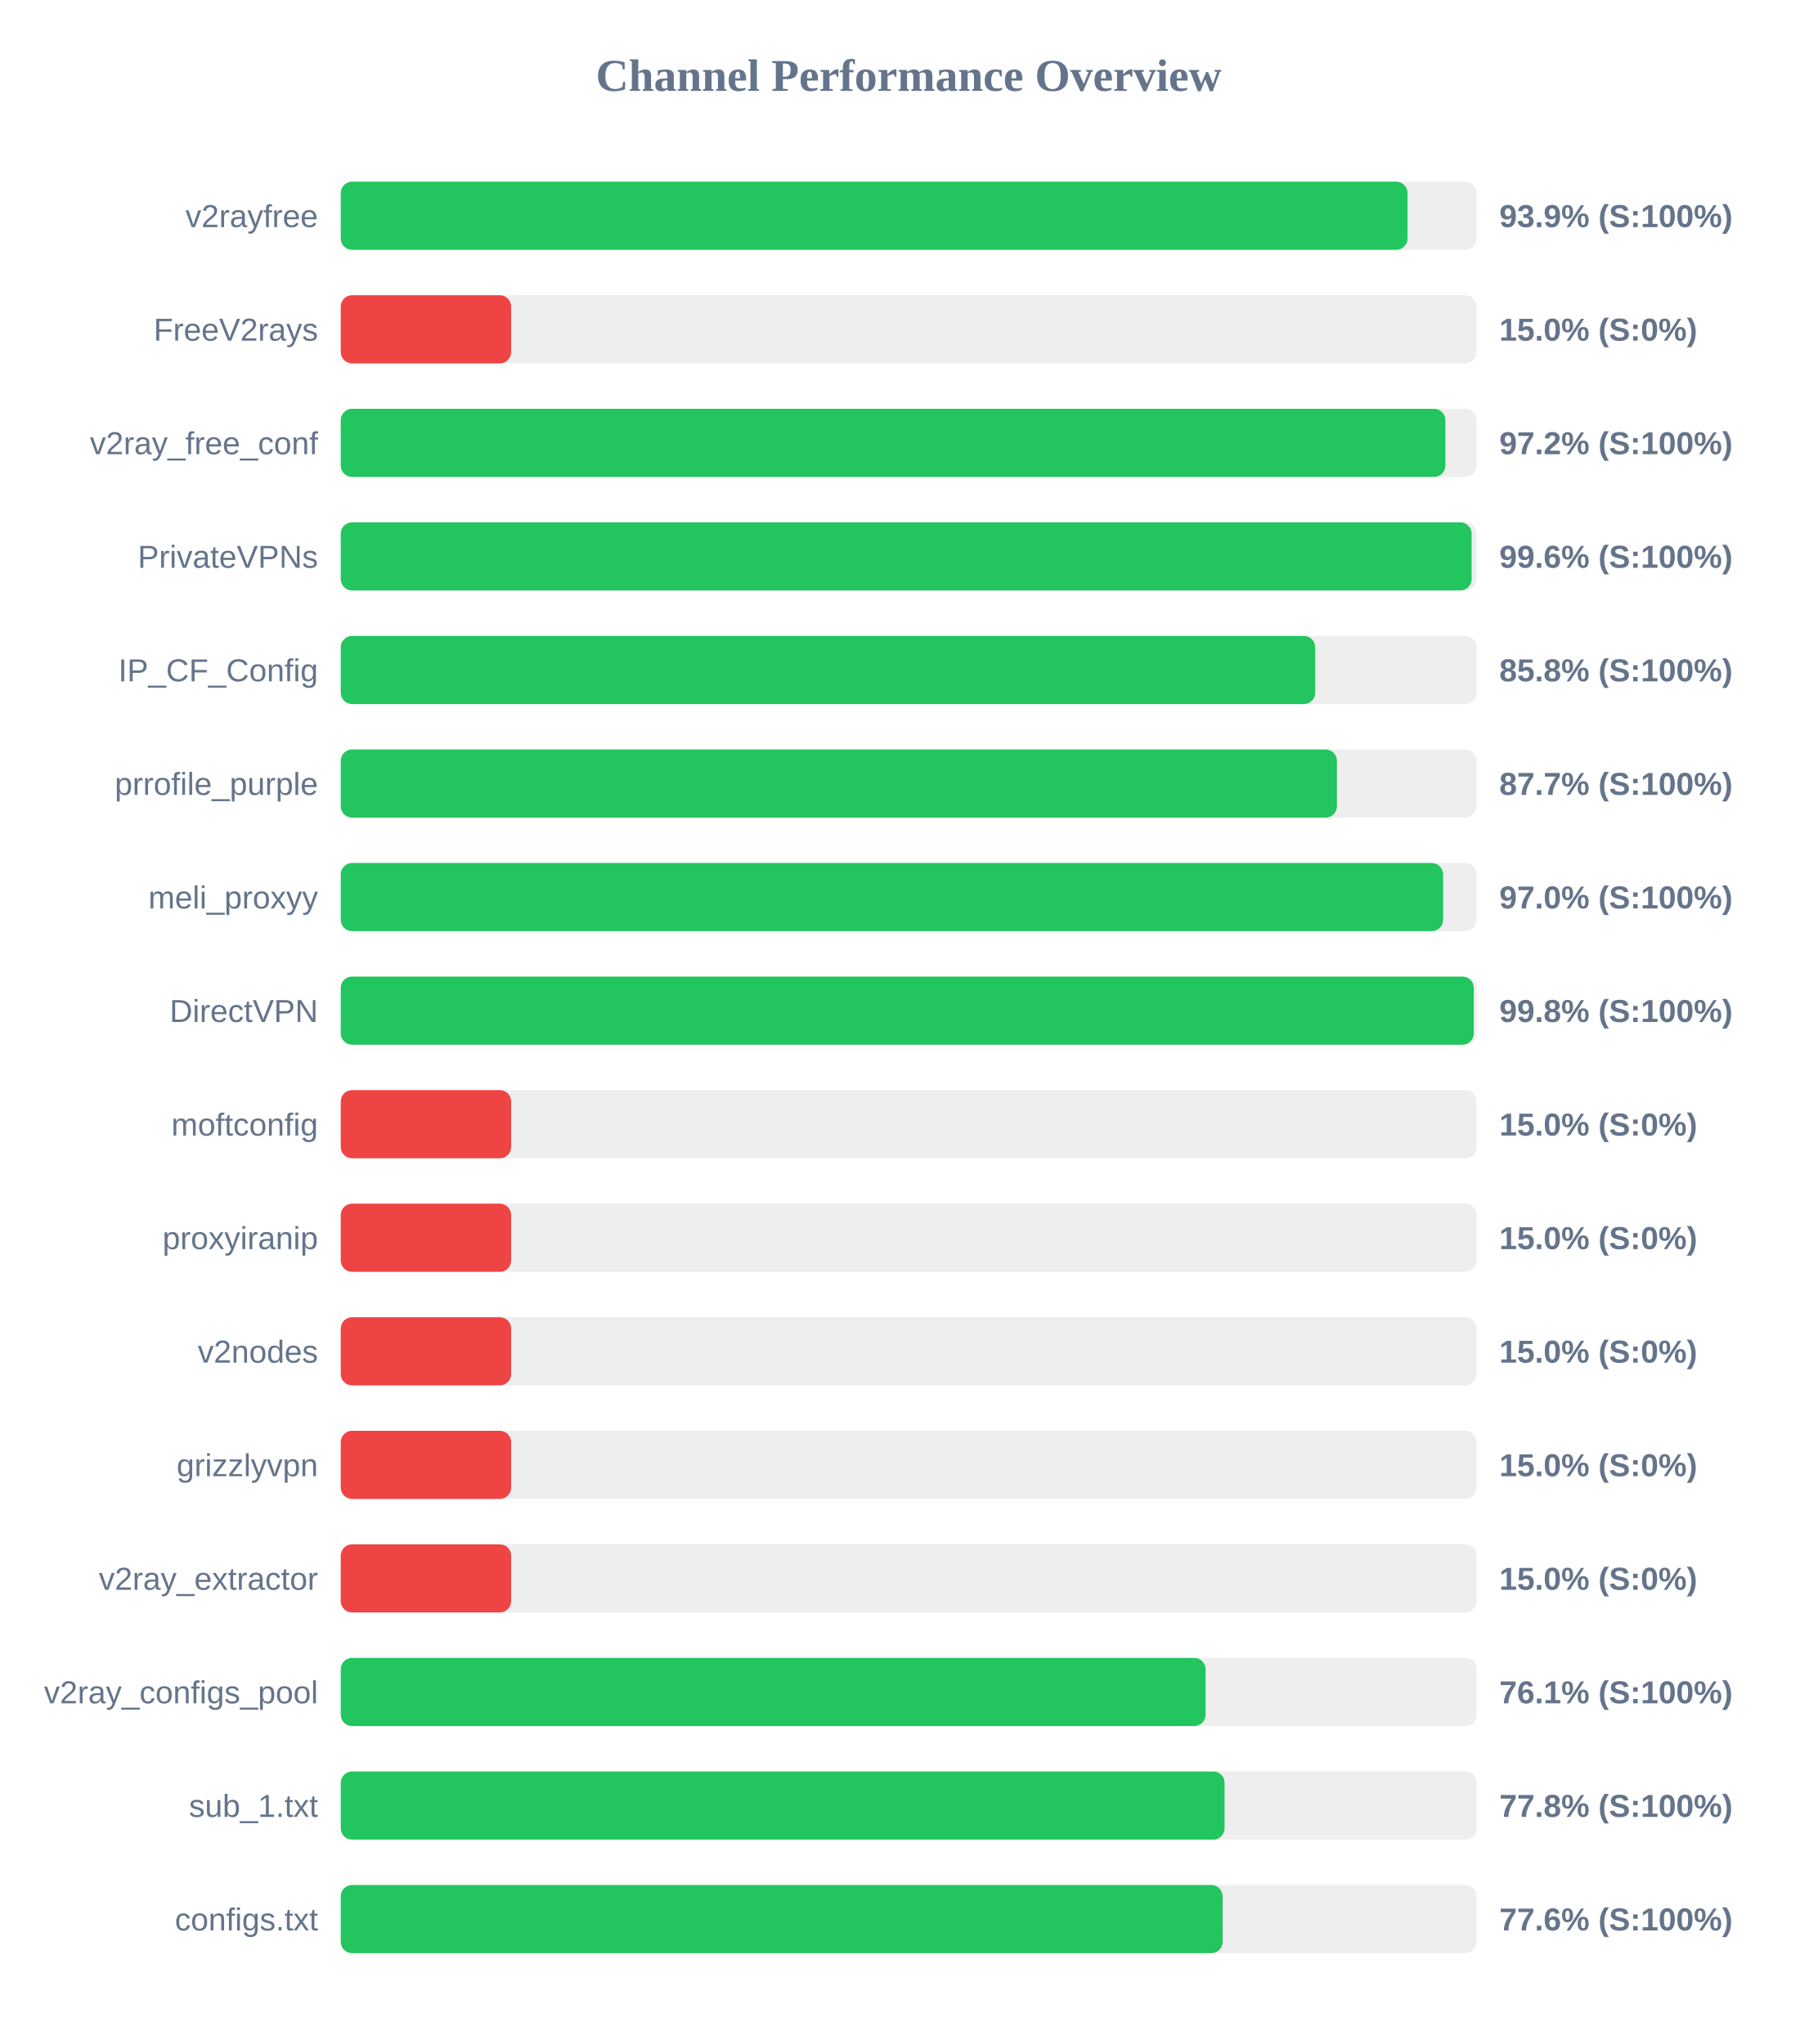
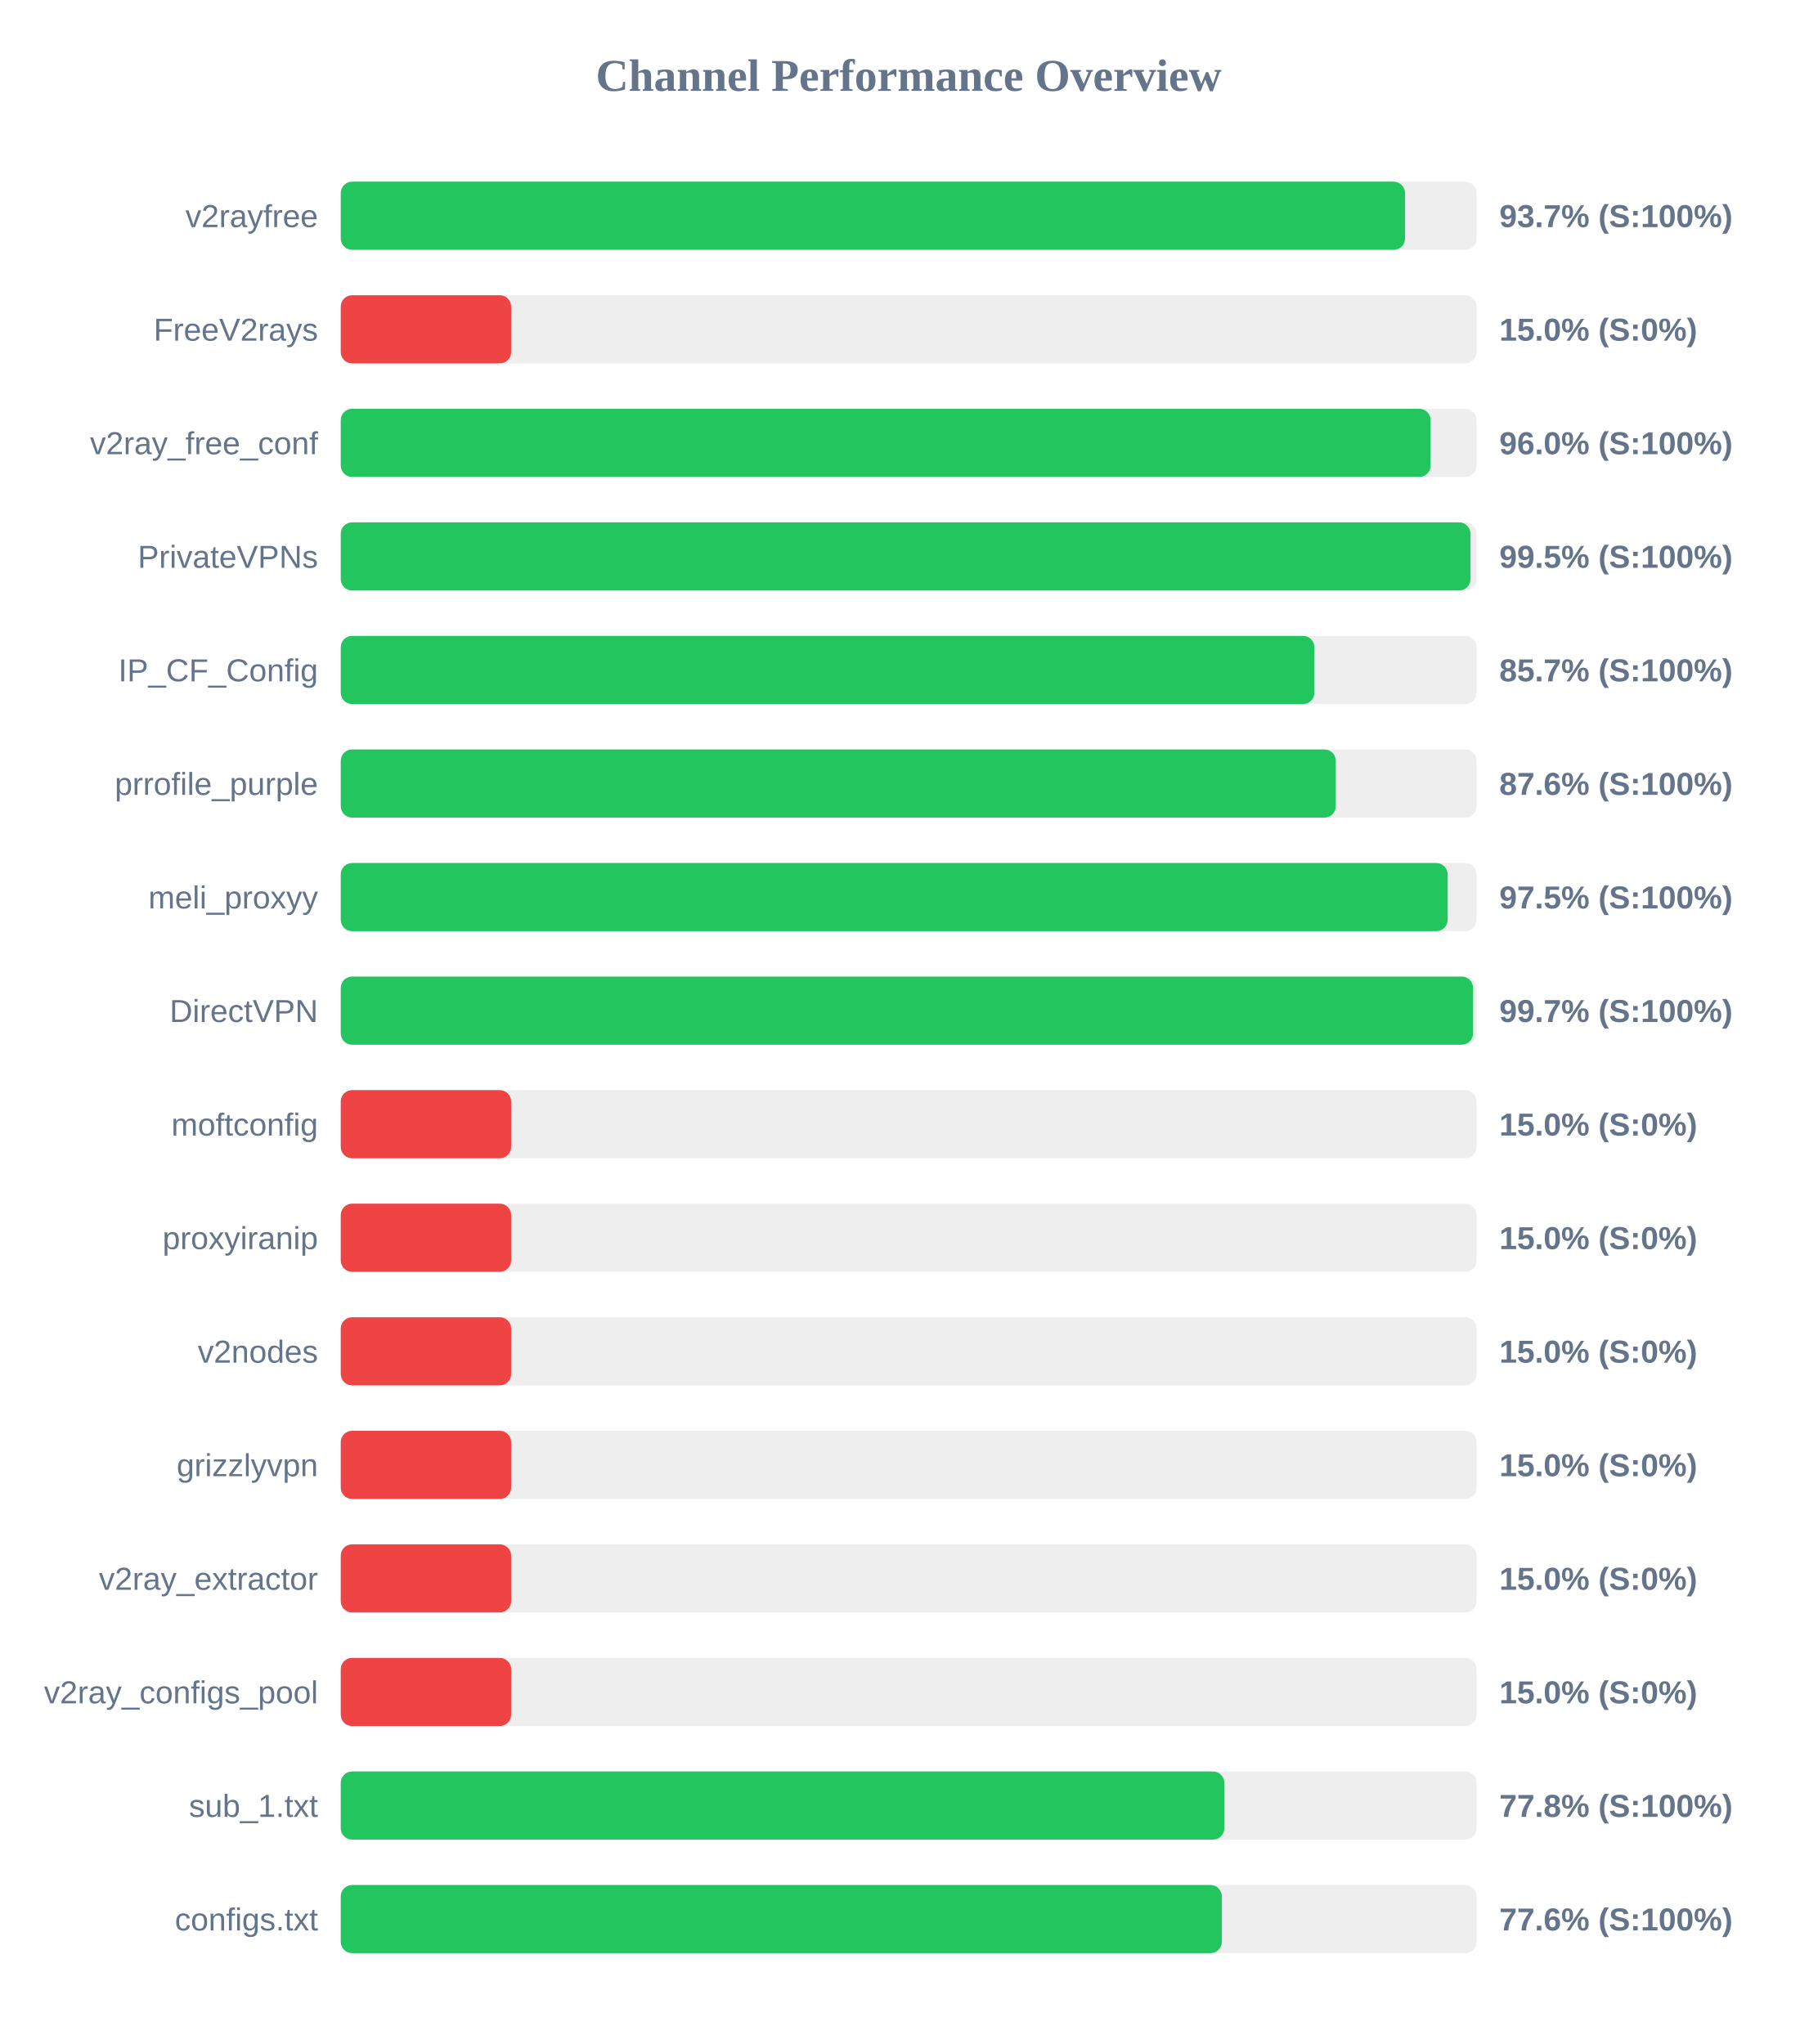
<svg xmlns="http://www.w3.org/2000/svg" width="800" height="900" version="1.1">
  <style>
        .row { font: 14px Arial; fill: #64748b; }
        .score { font: bold 14px Arial; fill: #64748b; }
    </style>
  <text x="400" y="40" text-anchor="middle" font-size="20px" font-weight="bold" fill="#64748b">Channel Performance Overview</text>
  <rect x="150" y="80" width="500" height="30" fill="#eee" rx="5" />
-   <rect x="150" y="80" width="469.6" height="30" fill="#22c55e" rx="5" />
+   <rect x="150" y="80" width="468.5" height="30" fill="#22c55e" rx="5" />
  <text x="140" y="100" text-anchor="end" class="row">v2rayfree</text>
-   <text x="660" y="100" text-anchor="start" class="score">93.9% (S:100%)</text>
+   <text x="660" y="100" text-anchor="start" class="score">93.7% (S:100%)</text>
  <rect x="150" y="130" width="500" height="30" fill="#eee" rx="5" />
  <rect x="150" y="130" width="75.0" height="30" fill="#ef4444" rx="5" />
  <text x="140" y="150" text-anchor="end" class="row">FreeV2rays</text>
  <text x="660" y="150" text-anchor="start" class="score">15.0% (S:0%)</text>
  <rect x="150" y="180" width="500" height="30" fill="#eee" rx="5" />
-   <rect x="150" y="180" width="486.25" height="30" fill="#22c55e" rx="5" />
+   <rect x="150" y="180" width="479.75" height="30" fill="#22c55e" rx="5" />
  <text x="140" y="200" text-anchor="end" class="row">v2ray_free_conf</text>
-   <text x="660" y="200" text-anchor="start" class="score">97.2% (S:100%)</text>
+   <text x="660" y="200" text-anchor="start" class="score">96.0% (S:100%)</text>
  <rect x="150" y="230" width="500" height="30" fill="#eee" rx="5" />
-   <rect x="150" y="230" width="497.8" height="30" fill="#22c55e" rx="5" />
+   <rect x="150" y="230" width="497.3" height="30" fill="#22c55e" rx="5" />
  <text x="140" y="250" text-anchor="end" class="row">PrivateVPNs</text>
-   <text x="660" y="250" text-anchor="start" class="score">99.6% (S:100%)</text>
+   <text x="660" y="250" text-anchor="start" class="score">99.5% (S:100%)</text>
  <rect x="150" y="280" width="500" height="30" fill="#eee" rx="5" />
-   <rect x="150" y="280" width="428.95" height="30" fill="#22c55e" rx="5" />
+   <rect x="150" y="280" width="428.6" height="30" fill="#22c55e" rx="5" />
  <text x="140" y="300" text-anchor="end" class="row">IP_CF_Config</text>
-   <text x="660" y="300" text-anchor="start" class="score">85.8% (S:100%)</text>
+   <text x="660" y="300" text-anchor="start" class="score">85.7% (S:100%)</text>
  <rect x="150" y="330" width="500" height="30" fill="#eee" rx="5" />
-   <rect x="150" y="330" width="438.5" height="30" fill="#22c55e" rx="5" />
+   <rect x="150" y="330" width="438.0" height="30" fill="#22c55e" rx="5" />
  <text x="140" y="350" text-anchor="end" class="row">prrofile_purple</text>
-   <text x="660" y="350" text-anchor="start" class="score">87.7% (S:100%)</text>
+   <text x="660" y="350" text-anchor="start" class="score">87.6% (S:100%)</text>
  <rect x="150" y="380" width="500" height="30" fill="#eee" rx="5" />
-   <rect x="150" y="380" width="485.25" height="30" fill="#22c55e" rx="5" />
+   <rect x="150" y="380" width="487.25" height="30" fill="#22c55e" rx="5" />
  <text x="140" y="400" text-anchor="end" class="row">meli_proxyy</text>
-   <text x="660" y="400" text-anchor="start" class="score">97.0% (S:100%)</text>
+   <text x="660" y="400" text-anchor="start" class="score">97.5% (S:100%)</text>
  <rect x="150" y="430" width="500" height="30" fill="#eee" rx="5" />
-   <rect x="150" y="430" width="498.75" height="30" fill="#22c55e" rx="5" />
+   <rect x="150" y="430" width="498.45" height="30" fill="#22c55e" rx="5" />
  <text x="140" y="450" text-anchor="end" class="row">DirectVPN</text>
-   <text x="660" y="450" text-anchor="start" class="score">99.8% (S:100%)</text>
+   <text x="660" y="450" text-anchor="start" class="score">99.7% (S:100%)</text>
  <rect x="150" y="480" width="500" height="30" fill="#eee" rx="5" />
  <rect x="150" y="480" width="75.0" height="30" fill="#ef4444" rx="5" />
  <text x="140" y="500" text-anchor="end" class="row">moftconfig</text>
  <text x="660" y="500" text-anchor="start" class="score">15.0% (S:0%)</text>
  <rect x="150" y="530" width="500" height="30" fill="#eee" rx="5" />
  <rect x="150" y="530" width="75.0" height="30" fill="#ef4444" rx="5" />
  <text x="140" y="550" text-anchor="end" class="row">proxyiranip</text>
  <text x="660" y="550" text-anchor="start" class="score">15.0% (S:0%)</text>
  <rect x="150" y="580" width="500" height="30" fill="#eee" rx="5" />
  <rect x="150" y="580" width="75.0" height="30" fill="#ef4444" rx="5" />
  <text x="140" y="600" text-anchor="end" class="row">v2nodes</text>
  <text x="660" y="600" text-anchor="start" class="score">15.0% (S:0%)</text>
  <rect x="150" y="630" width="500" height="30" fill="#eee" rx="5" />
  <rect x="150" y="630" width="75.0" height="30" fill="#ef4444" rx="5" />
  <text x="140" y="650" text-anchor="end" class="row">grizzlyvpn</text>
  <text x="660" y="650" text-anchor="start" class="score">15.0% (S:0%)</text>
  <rect x="150" y="680" width="500" height="30" fill="#eee" rx="5" />
  <rect x="150" y="680" width="75.0" height="30" fill="#ef4444" rx="5" />
  <text x="140" y="700" text-anchor="end" class="row">v2ray_extractor</text>
  <text x="660" y="700" text-anchor="start" class="score">15.0% (S:0%)</text>
  <rect x="150" y="730" width="500" height="30" fill="#eee" rx="5" />
-   <rect x="150" y="730" width="380.7" height="30" fill="#22c55e" rx="5" />
+   <rect x="150" y="730" width="75.0" height="30" fill="#ef4444" rx="5" />
  <text x="140" y="750" text-anchor="end" class="row">v2ray_configs_pool</text>
-   <text x="660" y="750" text-anchor="start" class="score">76.1% (S:100%)</text>
+   <text x="660" y="750" text-anchor="start" class="score">15.0% (S:0%)</text>
  <rect x="150" y="780" width="500" height="30" fill="#eee" rx="5" />
-   <rect x="150" y="780" width="389.05" height="30" fill="#22c55e" rx="5" />
+   <rect x="150" y="780" width="388.95" height="30" fill="#22c55e" rx="5" />
  <text x="140" y="800" text-anchor="end" class="row">sub_1.txt</text>
  <text x="660" y="800" text-anchor="start" class="score">77.8% (S:100%)</text>
  <rect x="150" y="830" width="500" height="30" fill="#eee" rx="5" />
-   <rect x="150" y="830" width="388.2" height="30" fill="#22c55e" rx="5" />
+   <rect x="150" y="830" width="387.85" height="30" fill="#22c55e" rx="5" />
  <text x="140" y="850" text-anchor="end" class="row">configs.txt</text>
  <text x="660" y="850" text-anchor="start" class="score">77.6% (S:100%)</text>
</svg>
